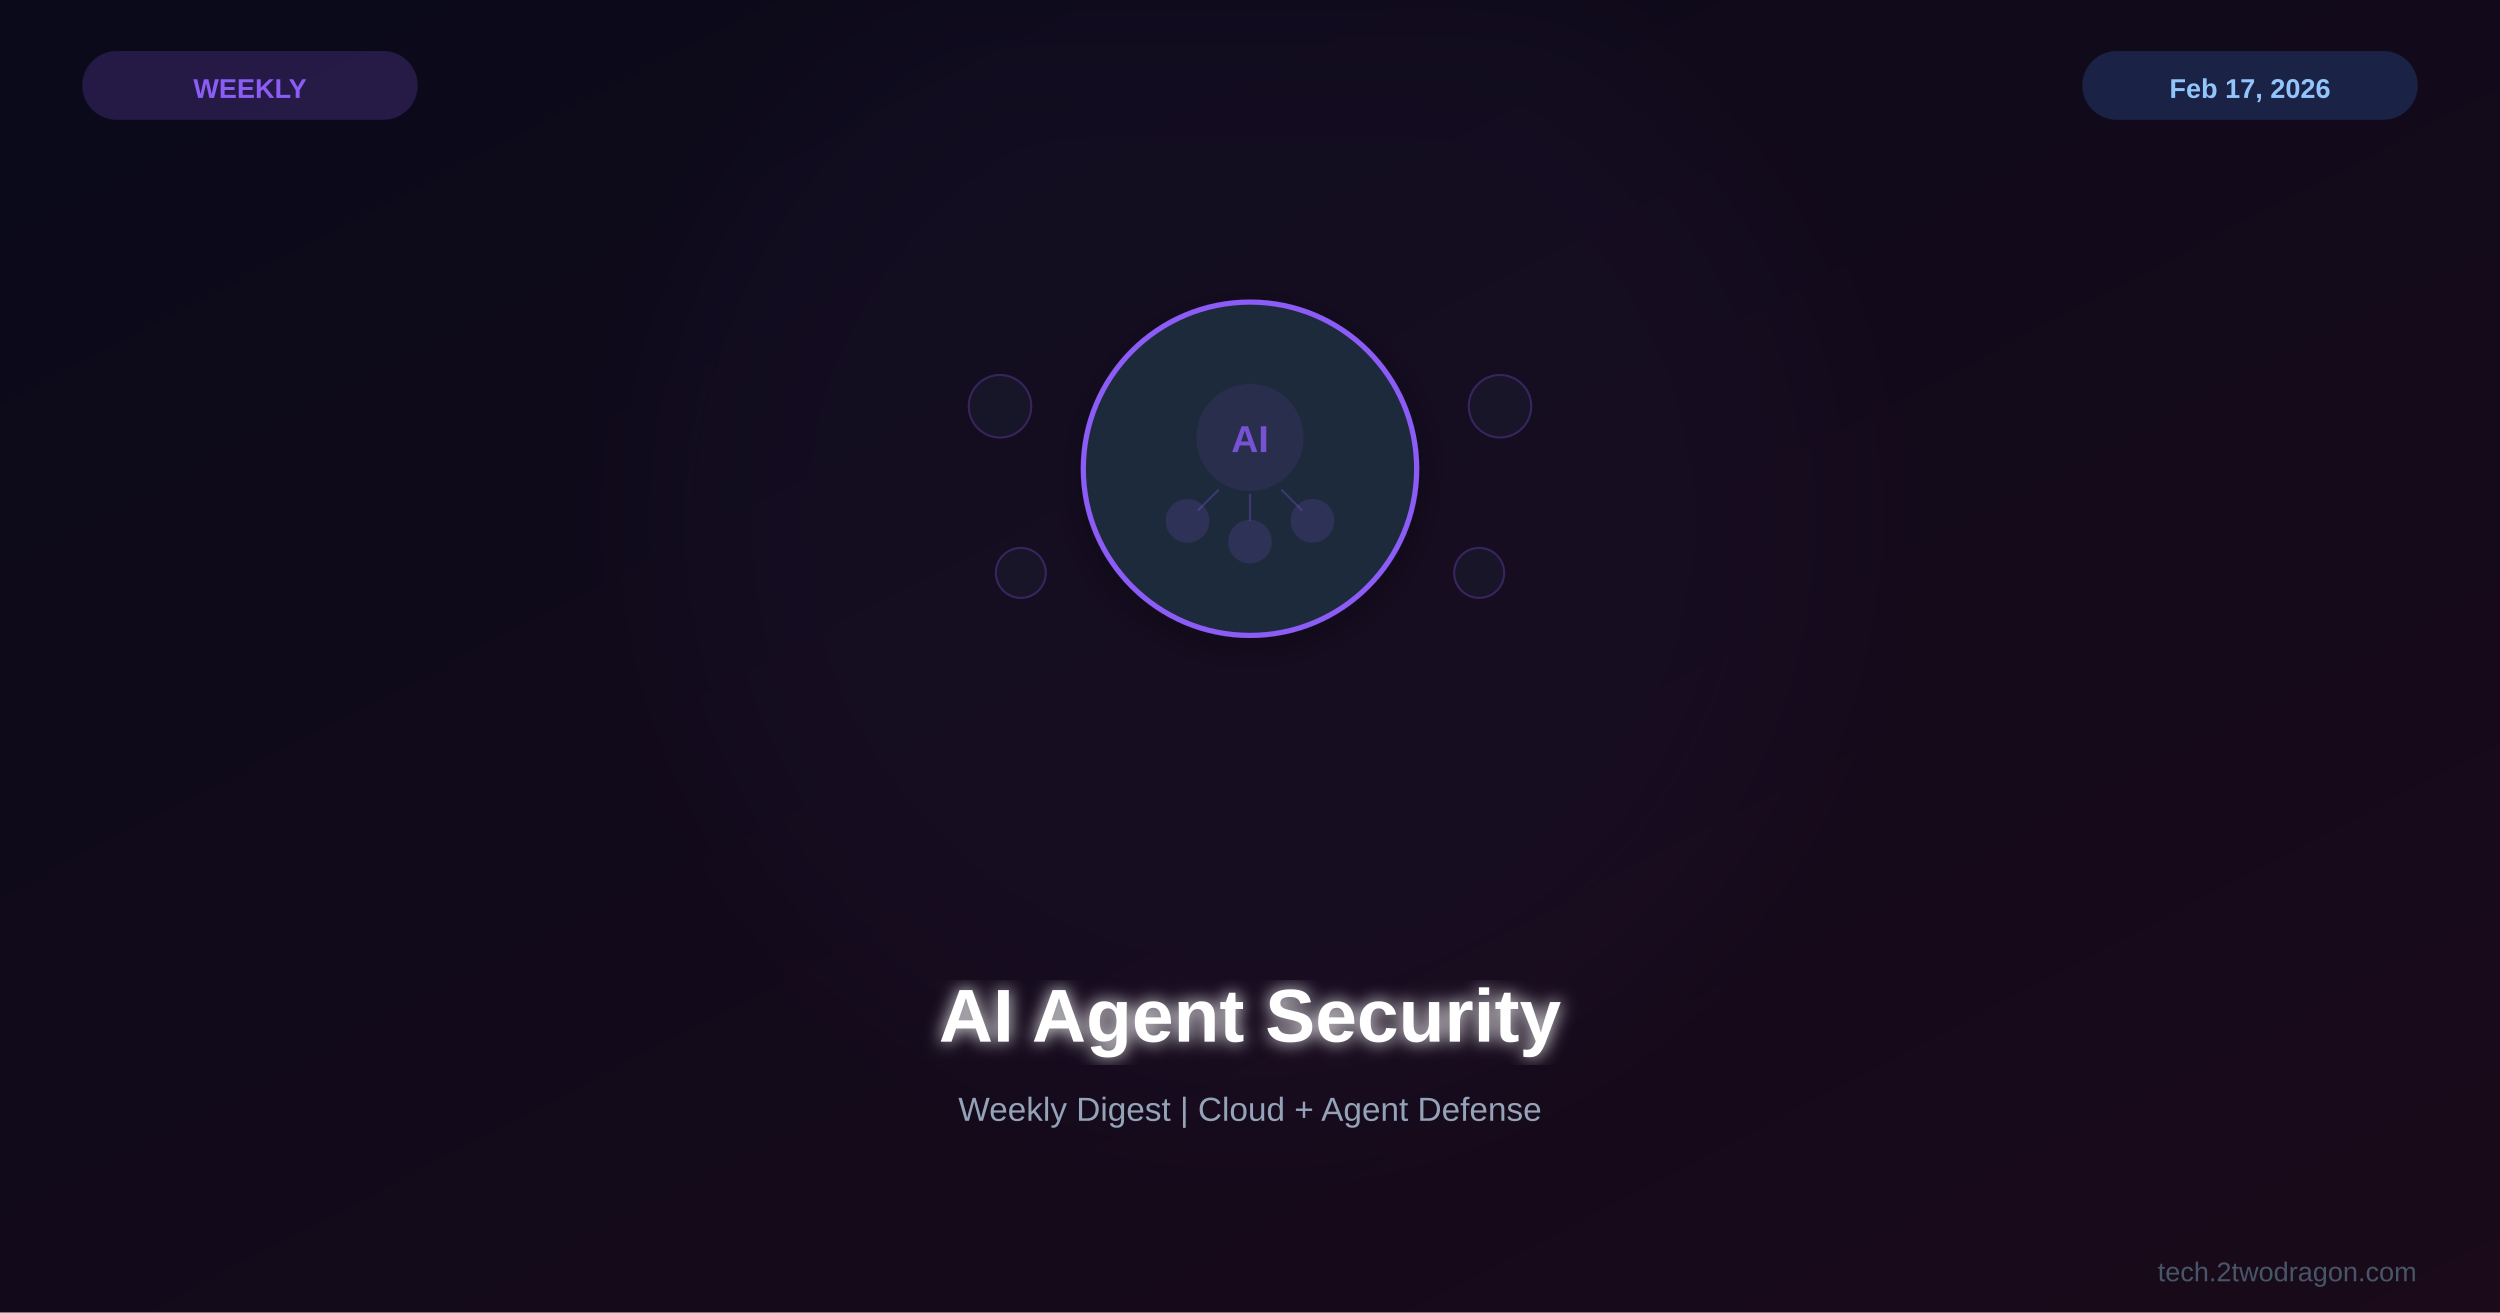
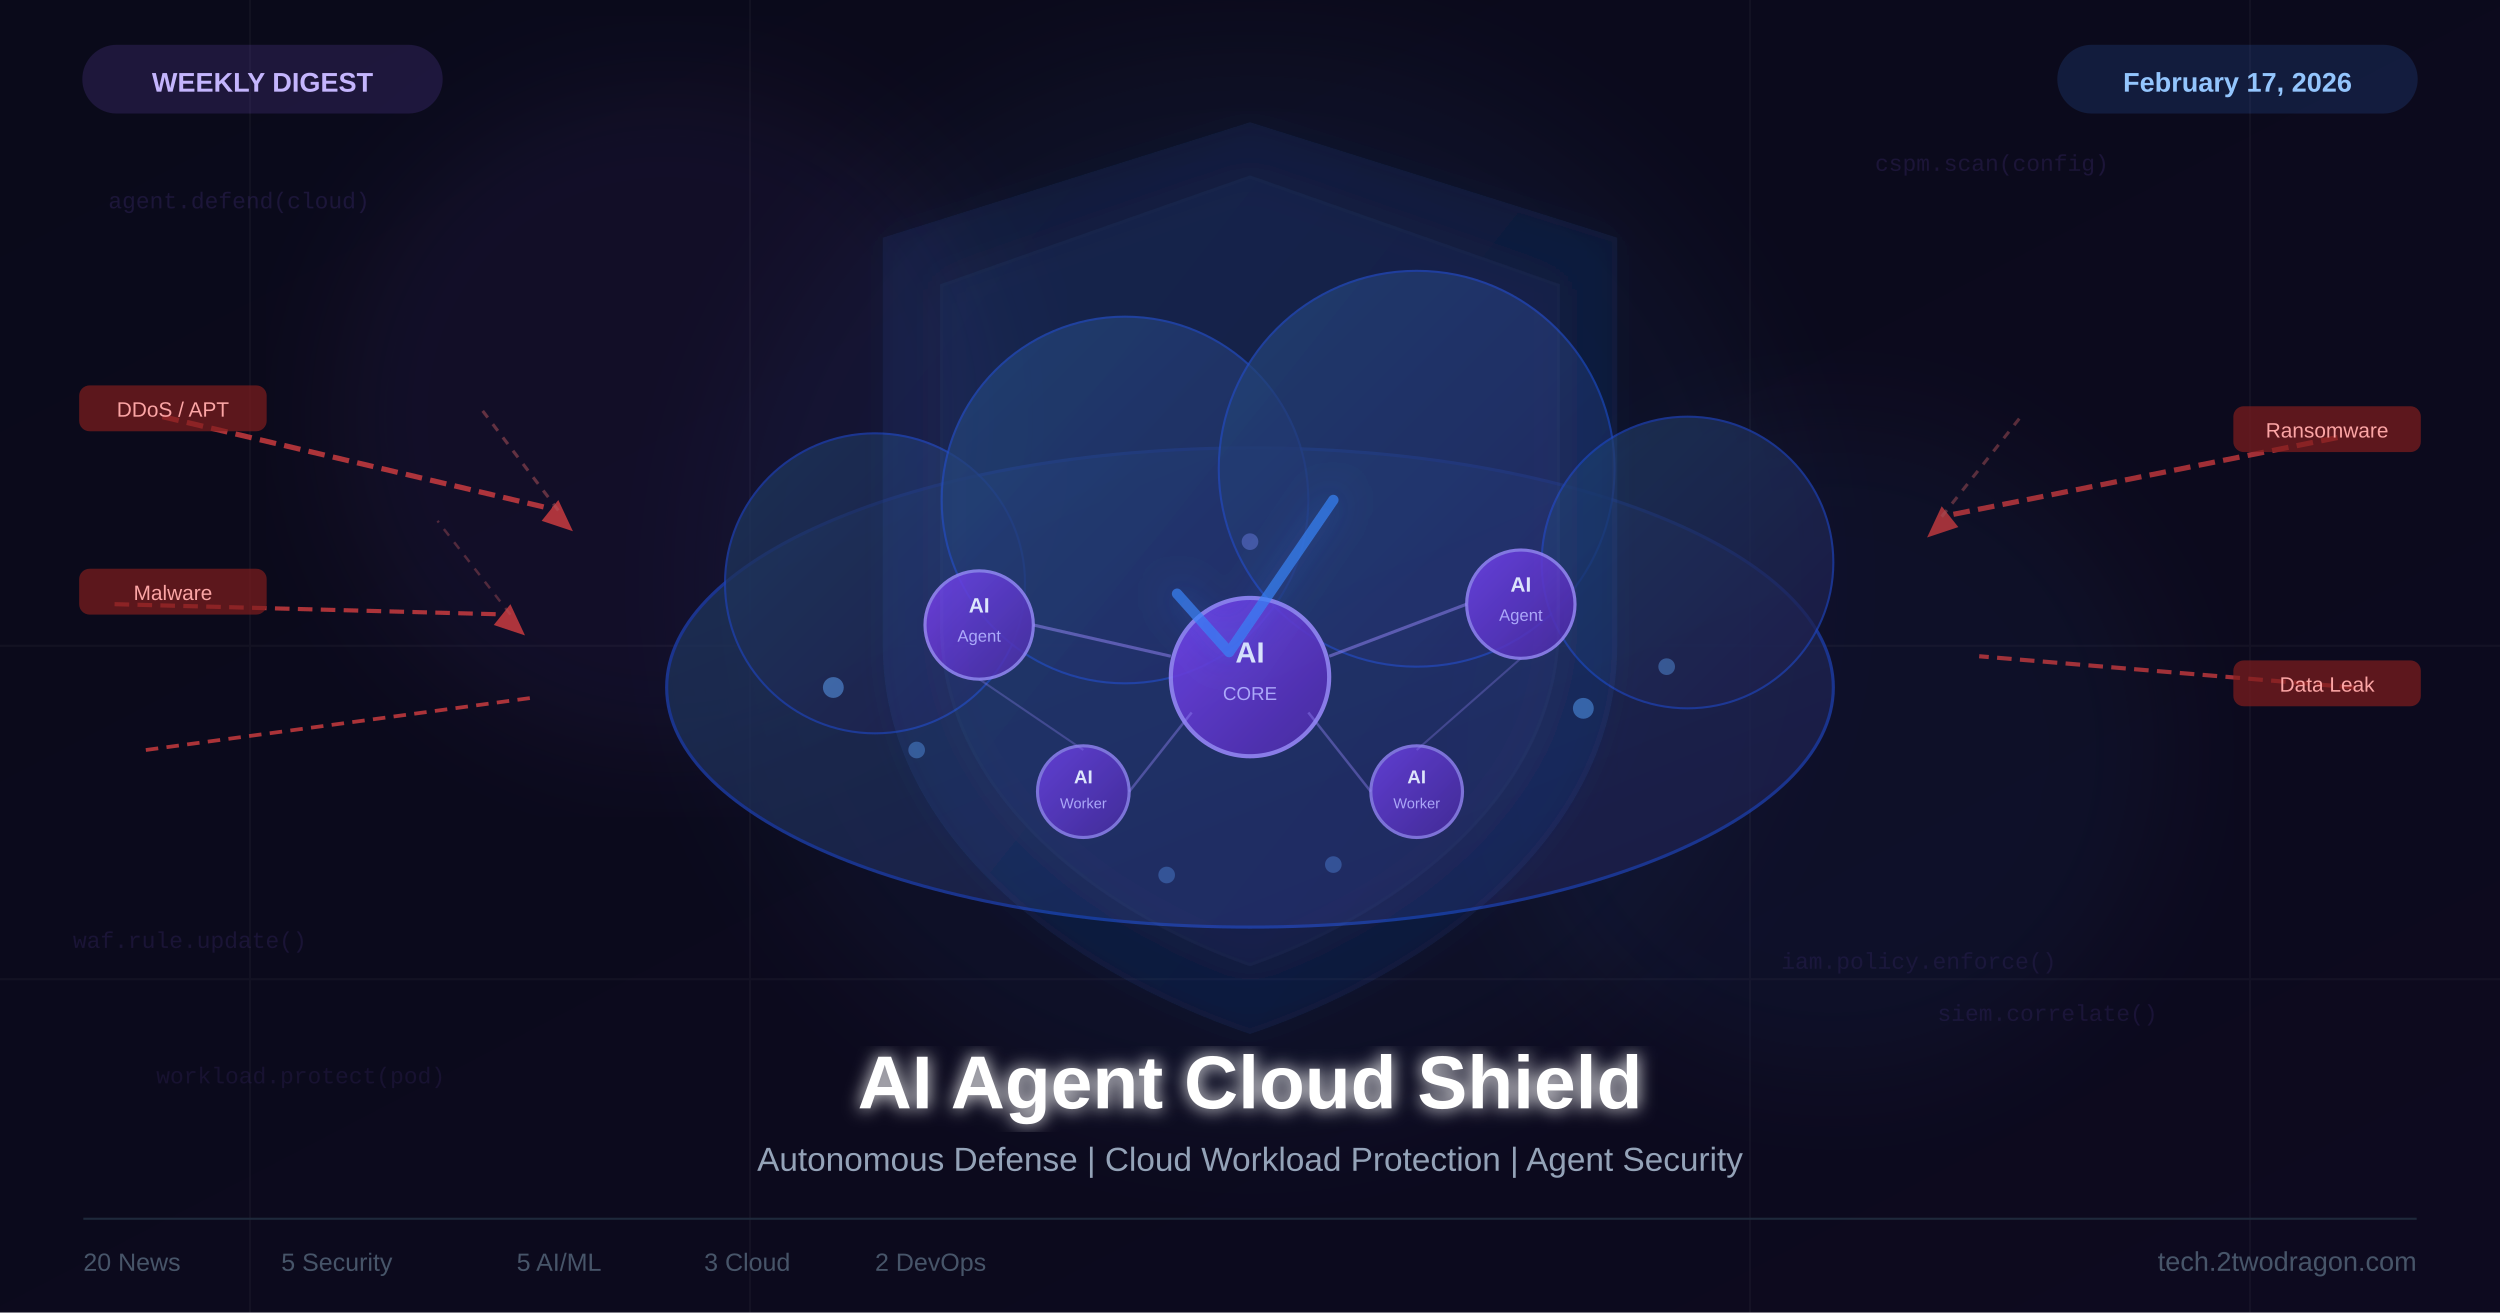
<svg xmlns="http://www.w3.org/2000/svg" viewBox="0 0 1200 630">
  <defs>
    <linearGradient id="bg" x1="0%" y1="0%" x2="100%" y2="100%">
      <stop offset="0%" style="stop-color:#0a0a1a" />
-       <stop offset="100%" style="stop-color:#1a0a1a" />
+       <stop offset="100%" style="stop-color:#0d0a1f" />
+     </linearGradient>
+     <linearGradient id="cloudGrad" x1="0%" y1="0%" x2="100%" y2="100%">
+       <stop offset="0%" style="stop-color:#1e3a5f" />
+       <stop offset="100%" style="stop-color:#1e1b4b" />
+     </linearGradient>
+     <linearGradient id="shieldGrad" x1="0%" y1="0%" x2="100%" y2="100%">
+       <stop offset="0%" style="stop-color:#3b82f6" />
+       <stop offset="100%" style="stop-color:#1d4ed8" />
+     </linearGradient>
+     <linearGradient id="nodeGrad" x1="0%" y1="0%" x2="100%" y2="100%">
+       <stop offset="0%" style="stop-color:#7c3aed" />
+       <stop offset="100%" style="stop-color:#4c1d95" />
    </linearGradient>
    <filter id="glow">
-       <feGaussianBlur stdDeviation="4" result="b" />
+       <feGaussianBlur stdDeviation="4" result="blur" />
      <feMerge>
-         <feMergeNode in="b" />
+         <feMergeNode in="blur" />
        <feMergeNode in="SourceGraphic" />
      </feMerge>
    </filter>
-     <filter id="sg">
-       <feGaussianBlur stdDeviation="30" />
+     <filter id="ambiGlow">
+       <feGaussianBlur stdDeviation="25" />
    </filter>
-     <filter id="shadow">
-       <feDropShadow dx="0" dy="4" stdDeviation="8" flood-color="#000" flood-opacity="0.3" />
+     <filter id="shieldGlow">
+       <feGaussianBlur stdDeviation="8" result="blur" />
+       <feFlood flood-color="#3b82f6" flood-opacity="0.5" result="c" />
+       <feComposite in="c" in2="blur" operator="in" result="s" />
+       <feMerge>
+         <feMergeNode in="s" />
+         <feMergeNode in="SourceGraphic" />
+       </feMerge>
    </filter>
  </defs>
  <rect width="1200" height="630" fill="url(#bg)" />
-   <circle cx="600" cy="250" r="280" fill="#8b5cf6" opacity="0.03" filter="url(#sg)" />
-   <g transform="translate(600,225)">
-     <g filter="url(#shadow)">
-       <circle cx="0" cy="0" r="80" fill="#1e293b" stroke="#8b5cf6" stroke-width="2.5" />
-       <circle cx="0" cy="-15" r="25" fill="#8b5cf6" opacity="0.1" stroke="#8b5cf6" stroke-width="1.5" />
-       <text x="0" y="-8" font-family="Arial,sans-serif" font-size="18" font-weight="bold" fill="#8b5cf6" text-anchor="middle" opacity="0.8">AI</text>
-       <circle cx="-30" cy="25" r="10" fill="#8b5cf6" opacity="0.15" stroke="#8b5cf6" stroke-width="1" />
-       <circle cx="0" cy="35" r="10" fill="#8b5cf6" opacity="0.15" stroke="#8b5cf6" stroke-width="1" />
-       <circle cx="30" cy="25" r="10" fill="#8b5cf6" opacity="0.15" stroke="#8b5cf6" stroke-width="1" />
-       <line x1="-15" y1="10" x2="-25" y2="20" stroke="#8b5cf6" stroke-width="1" opacity="0.3" />
-       <line x1="0" y1="12" x2="0" y2="25" stroke="#8b5cf6" stroke-width="1" opacity="0.3" />
-       <line x1="15" y1="10" x2="25" y2="20" stroke="#8b5cf6" stroke-width="1" opacity="0.3" />
-     </g>
-     <g opacity="0.3">
-       <circle cx="-120" cy="-30" r="15" fill="#1e293b" stroke="#8b5cf6" stroke-width="1" />
-       <circle cx="120" cy="-30" r="15" fill="#1e293b" stroke="#8b5cf6" stroke-width="1" />
-       <circle cx="-110" cy="50" r="12" fill="#1e293b" stroke="#8b5cf6" stroke-width="1" />
-       <circle cx="110" cy="50" r="12" fill="#1e293b" stroke="#8b5cf6" stroke-width="1" />
-     </g>
+   <g opacity="0.035">
+     <line x1="0" y1="0" x2="0" y2="630" stroke="#fff" stroke-width="1" transform="translate(120,0)" />
+     <line x1="0" y1="0" x2="0" y2="630" stroke="#fff" stroke-width="1" transform="translate(360,0)" />
+     <line x1="0" y1="0" x2="0" y2="630" stroke="#fff" stroke-width="1" transform="translate(840,0)" />
+     <line x1="0" y1="0" x2="0" y2="630" stroke="#fff" stroke-width="1" transform="translate(1080,0)" />
+     <line x1="0" y1="630" x2="1200" y2="630" stroke="#fff" stroke-width="1" transform="translate(0,-160)" />
+     <line x1="0" y1="630" x2="1200" y2="630" stroke="#fff" stroke-width="1" transform="translate(0,-320)" />
  </g>
-   <text x="600" y="500" font-family="Arial,sans-serif" font-size="36" font-weight="bold" fill="white" text-anchor="middle" filter="url(#glow)">AI Agent Security</text>
-   <text x="600" y="538" font-family="Arial,sans-serif" font-size="16" fill="#94a3b8" text-anchor="middle">Weekly Digest | Cloud + Agent Defense</text>
-   <rect x="40" y="25" width="160" height="32" rx="16" fill="#8b5cf6" opacity="0.2" stroke="#8b5cf6" stroke-width="1" />
-   <text x="120" y="47" font-family="Arial,sans-serif" font-size="13" font-weight="bold" fill="#8b5cf6" text-anchor="middle">WEEKLY</text>
-   <rect x="1000" y="25" width="160" height="32" rx="16" fill="#3b82f6" opacity="0.2" stroke="#3b82f6" stroke-width="1" />
-   <text x="1080" y="47" font-family="Arial,sans-serif" font-size="13" font-weight="bold" fill="#93c5fd" text-anchor="middle">Feb 17, 2026</text>
-   <text x="1160" y="615" font-family="Arial,sans-serif" font-size="13" fill="#475569" text-anchor="end">tech.2twodragon.com</text>
+   <circle cx="600" cy="280" r="260" fill="#3b82f6" opacity="0.05" filter="url(#ambiGlow)" />
+   <circle cx="320" cy="200" r="160" fill="#8b5cf6" opacity="0.06" filter="url(#ambiGlow)" />
+   <circle cx="880" cy="360" r="160" fill="#3b82f6" opacity="0.05" filter="url(#ambiGlow)" />
+   <g transform="translate(600,270)">
+     <ellipse cx="0" cy="60" rx="280" ry="115" fill="url(#cloudGrad)" opacity="0.75" stroke="#1e40af" stroke-width="1.5" />
+     <circle cx="-180" cy="10" r="72" fill="url(#cloudGrad)" opacity="0.75" stroke="#1e40af" stroke-width="1" />
+     <circle cx="-60" cy="-30" r="88" fill="url(#cloudGrad)" opacity="0.75" stroke="#1e40af" stroke-width="1" />
+     <circle cx="80" cy="-45" r="95" fill="url(#cloudGrad)" opacity="0.75" stroke="#1e40af" stroke-width="1" />
+     <circle cx="210" cy="0" r="70" fill="url(#cloudGrad)" opacity="0.75" stroke="#1e40af" stroke-width="1" />
+     <circle cx="0" cy="55" r="38" fill="url(#nodeGrad)" opacity="0.9" stroke="#a78bfa" stroke-width="2" />
+     <text x="0" y="48" font-family="Arial, sans-serif" font-size="14" font-weight="bold" fill="white" text-anchor="middle">AI</text>
+     <text x="0" y="66" font-family="Arial, sans-serif" font-size="9" fill="#c4b5fd" text-anchor="middle">CORE</text>
+     <circle cx="-130" cy="30" r="26" fill="url(#nodeGrad)" opacity="0.85" stroke="#a78bfa" stroke-width="1.5" />
+     <text x="-130" y="24" font-family="Arial, sans-serif" font-size="10" font-weight="bold" fill="white" text-anchor="middle">AI</text>
+     <text x="-130" y="38" font-family="Arial, sans-serif" font-size="8" fill="#c4b5fd" text-anchor="middle">Agent</text>
+     <circle cx="130" cy="20" r="26" fill="url(#nodeGrad)" opacity="0.85" stroke="#a78bfa" stroke-width="1.5" />
+     <text x="130" y="14" font-family="Arial, sans-serif" font-size="10" font-weight="bold" fill="white" text-anchor="middle">AI</text>
+     <text x="130" y="28" font-family="Arial, sans-serif" font-size="8" fill="#c4b5fd" text-anchor="middle">Agent</text>
+     <circle cx="-80" cy="110" r="22" fill="url(#nodeGrad)" opacity="0.8" stroke="#a78bfa" stroke-width="1.5" />
+     <text x="-80" y="106" font-family="Arial, sans-serif" font-size="9" font-weight="bold" fill="white" text-anchor="middle">AI</text>
+     <text x="-80" y="118" font-family="Arial, sans-serif" font-size="7" fill="#c4b5fd" text-anchor="middle">Worker</text>
+     <circle cx="80" cy="110" r="22" fill="url(#nodeGrad)" opacity="0.8" stroke="#a78bfa" stroke-width="1.5" />
+     <text x="80" y="106" font-family="Arial, sans-serif" font-size="9" font-weight="bold" fill="white" text-anchor="middle">AI</text>
+     <text x="80" y="118" font-family="Arial, sans-serif" font-size="7" fill="#c4b5fd" text-anchor="middle">Worker</text>
+     <line x1="-104" y1="30" x2="-38" y2="45" stroke="#a78bfa" stroke-width="1.5" opacity="0.5" />
+     <line x1="104" y1="20" x2="38" y2="45" stroke="#a78bfa" stroke-width="1.5" opacity="0.5" />
+     <line x1="-58" y1="110" x2="-28" y2="72" stroke="#a78bfa" stroke-width="1.2" opacity="0.4" />
+     <line x1="58" y1="110" x2="28" y2="72" stroke="#a78bfa" stroke-width="1.2" opacity="0.4" />
+     <line x1="-130" y1="56" x2="-80" y2="90" stroke="#a78bfa" stroke-width="1" opacity="0.3" />
+     <line x1="130" y1="46" x2="80" y2="90" stroke="#a78bfa" stroke-width="1" opacity="0.3" />
+     <circle cx="-200" cy="60" r="5" fill="#60a5fa" opacity="0.5" />
+     <circle cx="-160" cy="90" r="4" fill="#60a5fa" opacity="0.4" />
+     <circle cx="160" cy="70" r="5" fill="#60a5fa" opacity="0.5" />
+     <circle cx="200" cy="50" r="4" fill="#60a5fa" opacity="0.4" />
+     <circle cx="0" cy="-10" r="4" fill="#818cf8" opacity="0.4" />
+     <circle cx="-40" cy="150" r="4" fill="#60a5fa" opacity="0.35" />
+     <circle cx="40" cy="145" r="4" fill="#60a5fa" opacity="0.35" />
+   </g>
+   <g transform="translate(600,255)" filter="url(#shieldGlow)">
+     <path d="M0,-195 L175,-140 L175,55 C175,145 88,210 0,240 C-88,210 -175,145 -175,55 L-175,-140 Z" fill="url(#shieldGrad)" opacity="0.08" stroke="#3b82f6" stroke-width="2.5" />
+     <path d="M0,-170 L148,-118 L148,45 C148,125 74,182 0,208 C-74,182 -148,125 -148,45 L-148,-118 Z" fill="url(#shieldGrad)" opacity="0.05" stroke="#60a5fa" stroke-width="1.5" />
+     <path d="M-35,30 L-10,58 L40,-15" fill="none" stroke="#3b82f6" stroke-width="5" stroke-linecap="round" stroke-linejoin="round" opacity="0.7" />
+   </g>
+   <g opacity="0.7">
+     <line x1="78" y1="200" x2="268" y2="245" stroke="#ef4444" stroke-width="2.5" stroke-dasharray="8,4" />
+     <polygon points="268,240 275,255 260,250" fill="#ef4444" />
+     <line x1="55" y1="290" x2="245" y2="295" stroke="#ef4444" stroke-width="2" stroke-dasharray="7,4" />
+     <polygon points="245,290 252,305 237,300" fill="#ef4444" />
+     <line x1="70" y1="360" x2="255" y2="335" stroke="#ef4444" stroke-width="1.8" stroke-dasharray="6,4" />
+     <line x1="268" y1="245" x2="230" y2="195" stroke="#f87171" stroke-width="1.5" stroke-dasharray="4,4" opacity="0.5" />
+     <line x1="245" y1="295" x2="210" y2="250" stroke="#f87171" stroke-width="1.2" stroke-dasharray="4,4" opacity="0.4" />
+   </g>
+   <g opacity="0.65">
+     <line x1="1122" y1="210" x2="932" y2="248" stroke="#ef4444" stroke-width="2.5" stroke-dasharray="8,4" />
+     <polygon points="932,243 925,258 940,253" fill="#ef4444" />
+     <line x1="1130" y1="330" x2="950" y2="315" stroke="#ef4444" stroke-width="2" stroke-dasharray="7,4" />
+     <line x1="932" y1="248" x2="970" y2="200" stroke="#f87171" stroke-width="1.5" stroke-dasharray="4,4" opacity="0.5" />
+   </g>
+   <rect x="38" y="185" width="90" height="22" rx="5" fill="#7f1d1d" opacity="0.7" />
+   <text x="83" y="200" font-family="Arial, sans-serif" font-size="10" fill="#fca5a5" text-anchor="middle">DDoS / APT</text>
+   <rect x="38" y="273" width="90" height="22" rx="5" fill="#7f1d1d" opacity="0.7" />
+   <text x="83" y="288" font-family="Arial, sans-serif" font-size="10" fill="#fca5a5" text-anchor="middle">Malware</text>
+   <rect x="1072" y="195" width="90" height="22" rx="5" fill="#7f1d1d" opacity="0.7" />
+   <text x="1117" y="210" font-family="Arial, sans-serif" font-size="10" fill="#fca5a5" text-anchor="middle">Ransomware</text>
+   <rect x="1072" y="317" width="90" height="22" rx="5" fill="#7f1d1d" opacity="0.7" />
+   <text x="1117" y="332" font-family="Arial, sans-serif" font-size="10" fill="#fca5a5" text-anchor="middle">Data Leak</text>
+   <g font-family="Courier New, monospace" font-size="11" fill="#8b5cf6">
+     <text x="52" y="100" opacity="0.14">agent.defend(cloud)</text>
+     <text x="35" y="455" opacity="0.12">waf.rule.update()</text>
+     <text x="900" y="82" opacity="0.13">cspm.scan(config)</text>
+     <text x="930" y="490" opacity="0.11">siem.correlate()</text>
+     <text x="75" y="520" opacity="0.10">workload.protect(pod)</text>
+     <text x="855" y="465" opacity="0.10">iam.policy.enforce()</text>
+   </g>
+   <rect x="40" y="22" width="172" height="32" rx="16" fill="#8b5cf6" opacity="0.15" stroke="#8b5cf6" stroke-width="1" />
+   <text x="126" y="44" font-family="Arial, sans-serif" font-size="13" font-weight="bold" fill="#c4b5fd" text-anchor="middle">WEEKLY DIGEST</text>
+   <rect x="988" y="22" width="172" height="32" rx="16" fill="#3b82f6" opacity="0.15" stroke="#3b82f6" stroke-width="1" />
+   <text x="1074" y="44" font-family="Arial, sans-serif" font-size="13" font-weight="bold" fill="#93c5fd" text-anchor="middle">February 17, 2026</text>
+   <text x="600" y="532" font-family="Arial, sans-serif" font-size="36" font-weight="bold" fill="white" text-anchor="middle" filter="url(#glow)">AI Agent Cloud Shield</text>
+   <text x="600" y="562" font-family="Arial, sans-serif" font-size="16" fill="#94a3b8" text-anchor="middle">Autonomous Defense | Cloud Workload Protection | Agent Security</text>
+   <line x1="40" y1="585" x2="1160" y2="585" stroke="#1e293b" stroke-width="1" />
+   <text x="40" y="610" font-family="Arial, sans-serif" font-size="12" fill="#475569">20 News</text>
+   <text x="135" y="610" font-family="Arial, sans-serif" font-size="12" fill="#475569">5 Security</text>
+   <text x="248" y="610" font-family="Arial, sans-serif" font-size="12" fill="#475569">5 AI/ML</text>
+   <text x="338" y="610" font-family="Arial, sans-serif" font-size="12" fill="#475569">3 Cloud</text>
+   <text x="420" y="610" font-family="Arial, sans-serif" font-size="12" fill="#475569">2 DevOps</text>
+   <text x="1160" y="610" font-family="Arial, sans-serif" font-size="13" fill="#475569" text-anchor="end">tech.2twodragon.com</text>
</svg>
